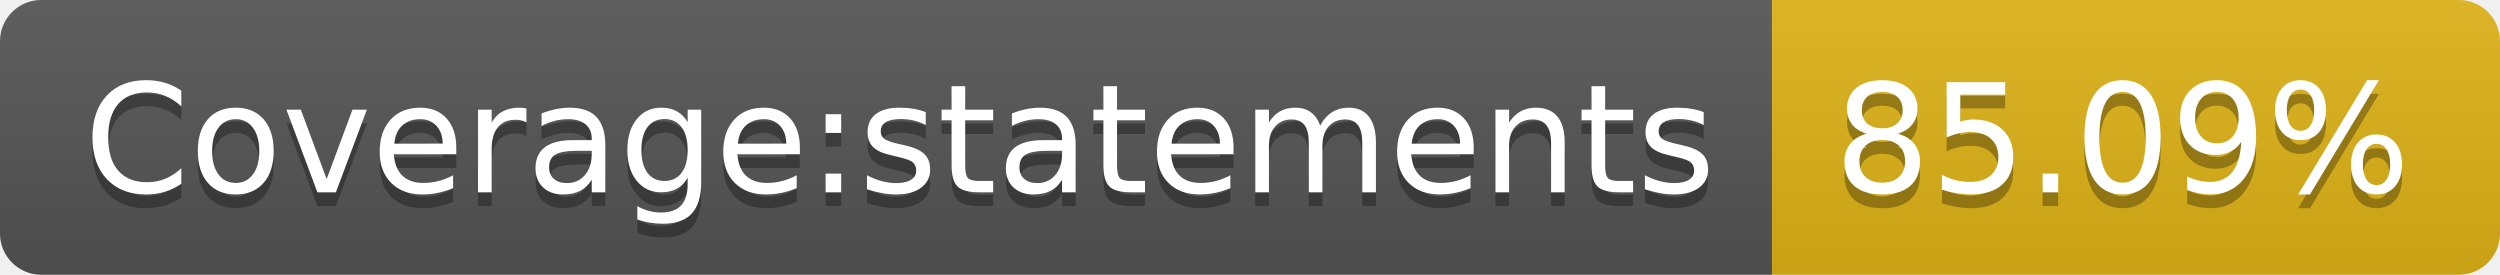
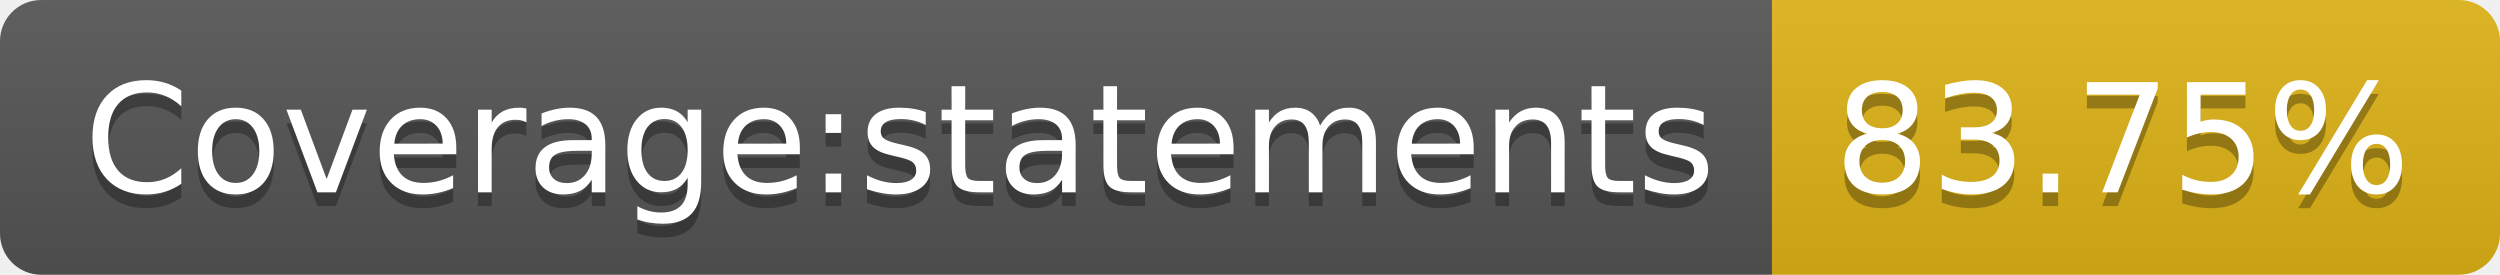
- <svg xmlns="http://www.w3.org/2000/svg" width="182" height="20" role="img" aria-label="Coverage:statements: 85.09%">
+ <svg xmlns="http://www.w3.org/2000/svg" width="182" height="20" role="img" aria-label="Coverage:statements: 83.75%">
  <linearGradient id="s" x2="0" y2="100%">
    <stop offset="0" stop-color="#bbb" stop-opacity=".1" />
    <stop offset="1" stop-opacity=".1" />
  </linearGradient>
  <clipPath id="r">
    <rect width="182" height="20" rx="3" fill="#fff" />
  </clipPath>
  <g clip-path="url(#r)">
    <rect width="129" height="20" fill="#555" />
    <rect x="129" width="53" height="20" fill="#dfb317" />
    <rect width="182" height="20" fill="url(#s)" />
  </g>
  <g fill="#fff" text-anchor="middle" font-family="Verdana,Geneva,DejaVu Sans,sans-serif" text-rendering="geometricPrecision" font-size="110">
    <text aria-hidden="true" x="655" y="150" fill="#010101" fill-opacity=".3" transform="scale(.1)" textLength="1190">Coverage:statements</text>
    <text x="655" y="140" transform="scale(.1)" fill="#fff" textLength="1190">Coverage:statements</text>
-     <text aria-hidden="true" x="1545" y="150" fill="#010101" fill-opacity=".3" transform="scale(.1)" textLength="430">85.09%</text>
-     <text x="1545" y="140" transform="scale(.1)" fill="#fff" textLength="430">85.09%</text>
+     <text aria-hidden="true" x="1545" y="150" fill="#010101" fill-opacity=".3" transform="scale(.1)" textLength="430">83.75%</text>
+     <text x="1545" y="140" transform="scale(.1)" fill="#fff" textLength="430">83.75%</text>
  </g>
</svg>
